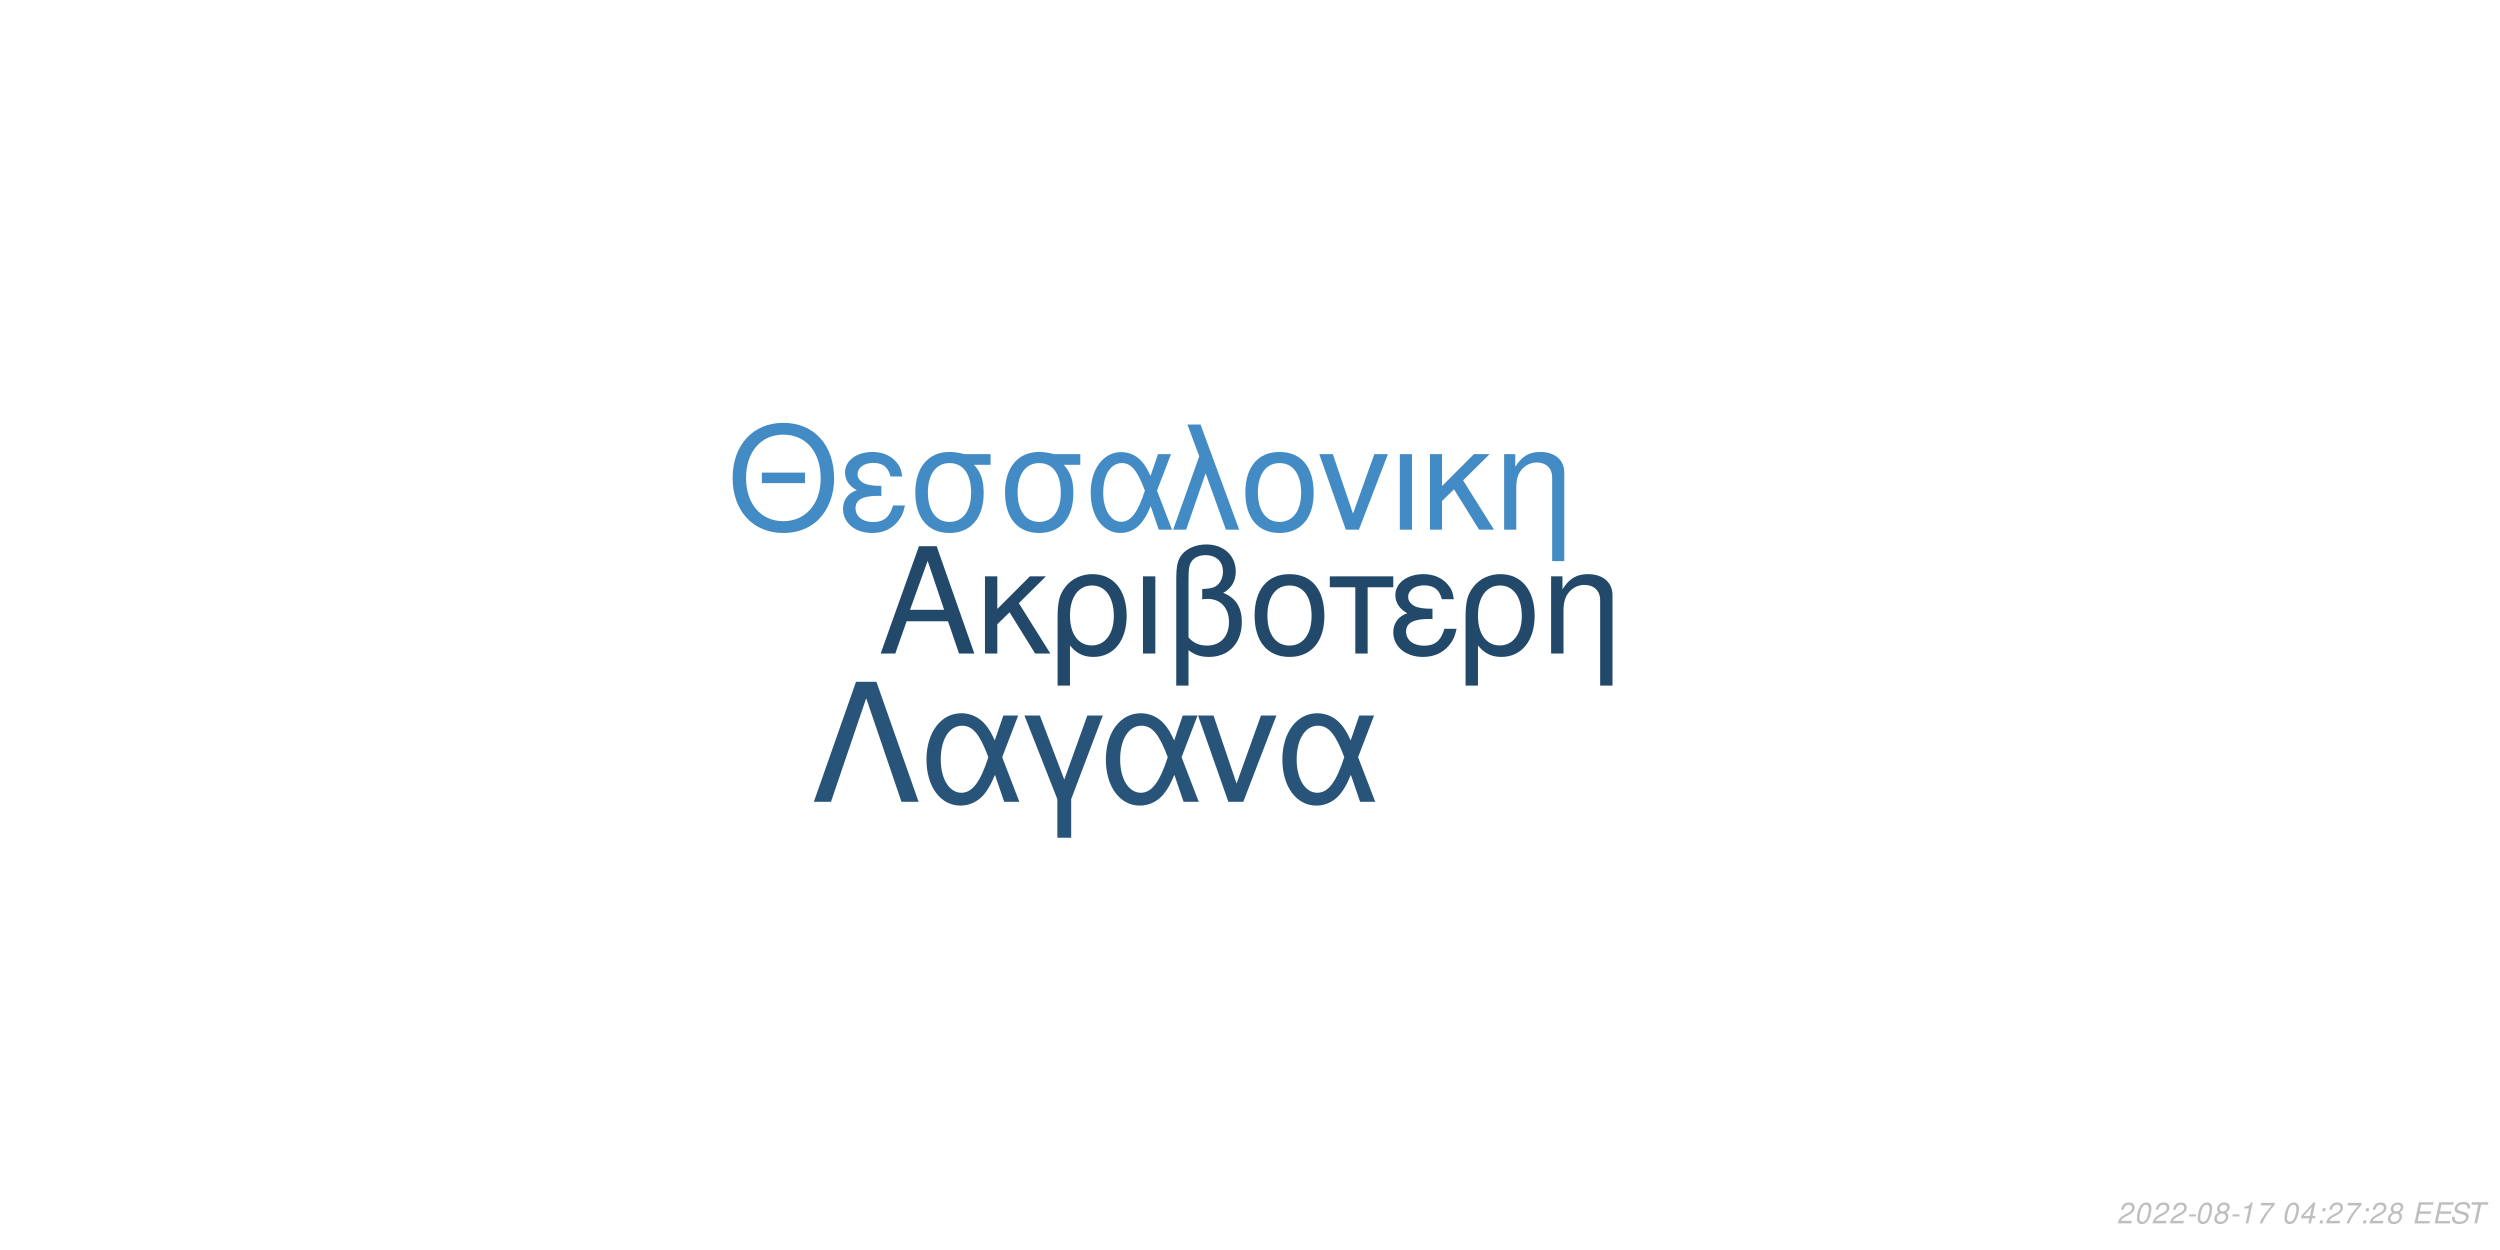
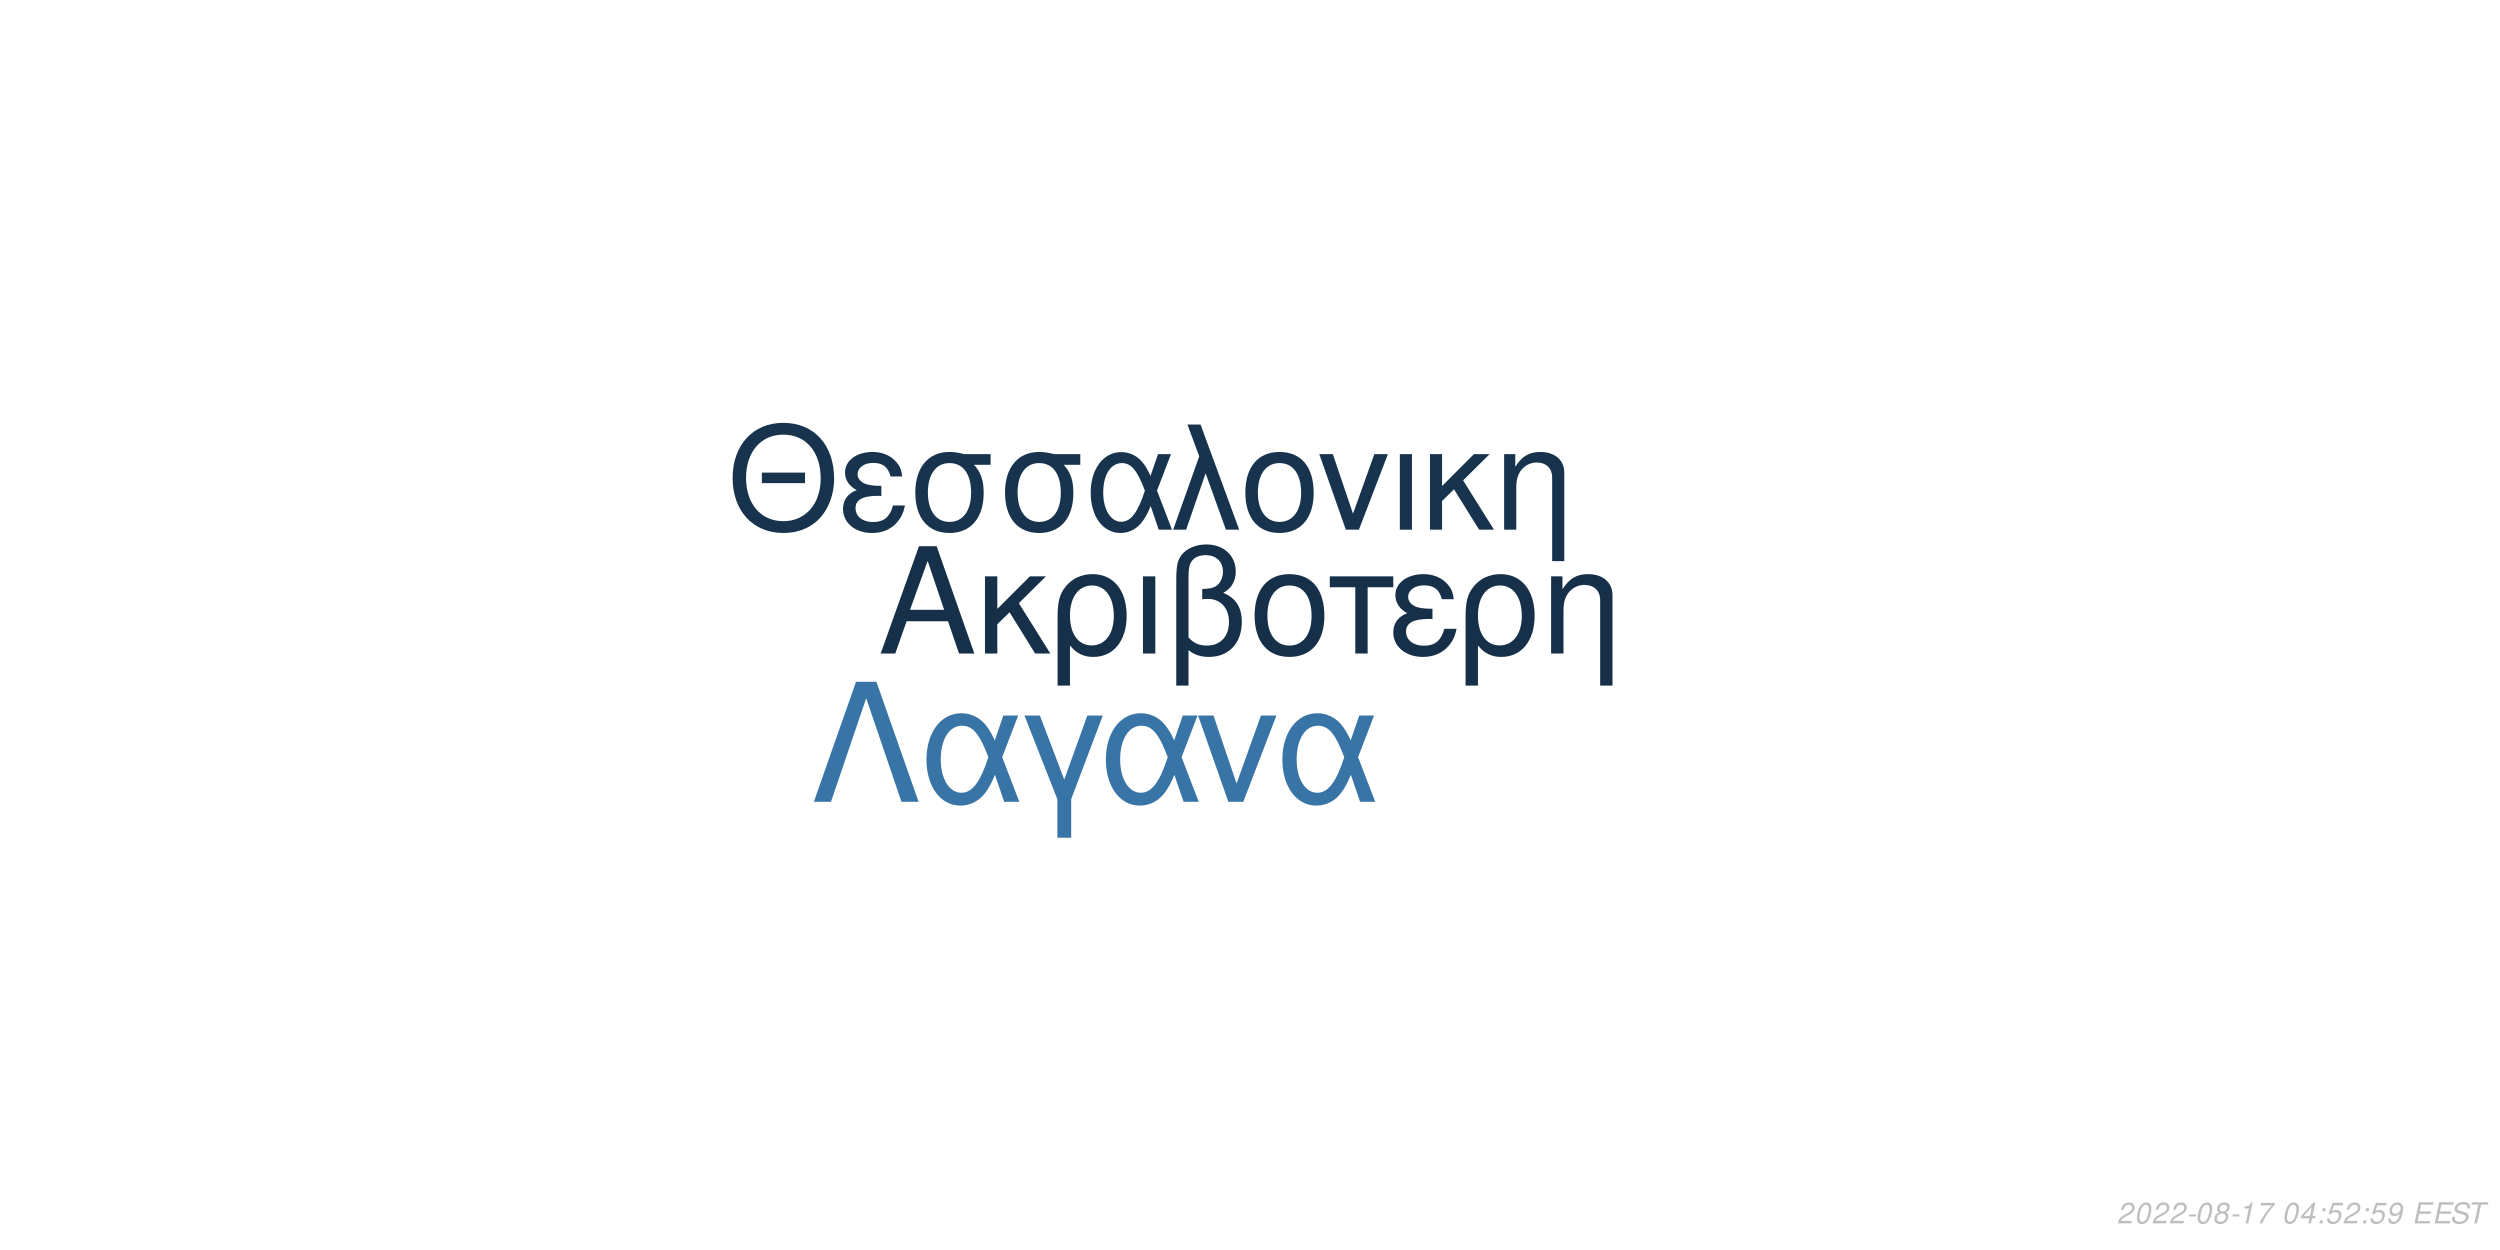
<svg xmlns="http://www.w3.org/2000/svg" xmlns:xlink="http://www.w3.org/1999/xlink" width="864pt" height="432pt" viewBox="0 0 864 432" version="1.1">
  <defs>
    <g>
      <symbol overflow="visible" id="glyph0-0">
        <path style="stroke:none;" d="" />
      </symbol>
      <symbol overflow="visible" id="glyph0-1">
        <path style="stroke:none;" d="M 24.125 -11.141 L 27.938 0 L 33.234 0 L 20.203 -37.094 L 14.094 -37.094 L 0.859 0 L 5.906 0 L 9.828 -11.141 Z M 22.797 -15.109 L 11 -15.109 L 17.094 -32.016 Z M 22.797 -15.109 " />
      </symbol>
      <symbol overflow="visible" id="glyph0-2">
        <path style="stroke:none;" d="M 7.172 -15.422 L 7.172 -26.672 L 2.906 -26.672 L 2.906 0 L 7.172 0 L 7.172 -10.125 L 11.406 -14.25 L 20.25 0 L 25.5 0 L 14.609 -17.406 L 23.969 -26.672 L 18.422 -26.672 Z M 7.172 -15.422 " />
      </symbol>
      <symbol overflow="visible" id="glyph0-3">
        <path style="stroke:none;" d="M 3 11.094 L 7.281 11.094 L 7.281 -2.797 C 9.516 -0.047 11.953 1.172 15.375 1.172 C 22.344 1.172 26.875 -4.422 26.875 -13.031 C 26.875 -21.891 22.297 -27.438 15.062 -27.438 C 11.297 -27.438 7.984 -25.906 5.797 -23.156 C 3.672 -20.516 3 -17.969 3 -12.359 Z M 14.906 -23.516 C 19.547 -23.516 22.438 -19.438 22.438 -12.922 C 22.438 -6.812 19.391 -2.797 14.812 -2.797 C 10.172 -2.797 7.281 -6.766 7.281 -13.125 C 7.281 -19.484 10.234 -23.516 14.906 -23.516 Z M 14.906 -23.516 " />
      </symbol>
      <symbol overflow="visible" id="glyph0-4">
        <path style="stroke:none;" d="M 3.516 0 L 7.781 0 L 7.781 -26.672 L 3.516 -26.672 Z M 3.516 0 " />
      </symbol>
      <symbol overflow="visible" id="glyph0-5">
        <path style="stroke:none;" d="M 4.016 11.094 L 8.25 11.094 L 8.25 -1.172 C 10.172 0.406 12.422 1.172 15.312 1.172 C 22.188 1.172 26.672 -3.609 26.672 -10.891 C 26.672 -15.984 24.578 -19.234 20.25 -20.969 C 23.109 -22.547 24.578 -25.031 24.578 -28.344 C 24.578 -33.844 20.406 -37.703 14.453 -37.703 C 10.938 -37.703 7.734 -36.391 6 -34.25 C 4.484 -32.422 4.016 -30.328 4.016 -25.391 Z M 8.25 -25.656 C 8.25 -29.359 8.5 -30.844 9.469 -32.062 C 10.375 -33.281 12.156 -34 14.094 -34 C 17.812 -34 20.156 -31.812 20.156 -28.297 C 20.156 -25.953 18.984 -23.812 17.297 -23.047 C 16.281 -22.547 15.469 -22.438 12.984 -22.297 L 12.984 -18.781 C 13.734 -18.828 14.344 -18.875 14.969 -18.875 C 19.344 -18.875 22.234 -15.719 22.234 -10.891 C 22.234 -5.906 19.281 -2.75 14.656 -2.75 C 11.953 -2.75 9.922 -3.609 8.25 -5.594 Z M 8.25 -25.656 " />
      </symbol>
      <symbol overflow="visible" id="glyph0-6">
        <path style="stroke:none;" d="M 14.094 -27.438 C 6.562 -27.438 2.094 -22.094 2.094 -13.125 C 2.094 -4.125 6.562 1.172 14.141 1.172 C 21.672 1.172 26.203 -4.172 26.203 -12.922 C 26.203 -22.188 21.828 -27.438 14.094 -27.438 Z M 14.141 -23.516 C 18.938 -23.516 21.781 -19.594 21.781 -12.984 C 21.781 -6.672 18.828 -2.75 14.141 -2.75 C 9.422 -2.75 6.516 -6.672 6.516 -13.125 C 6.516 -19.594 9.422 -23.516 14.141 -23.516 Z M 14.141 -23.516 " />
      </symbol>
      <symbol overflow="visible" id="glyph0-7">
        <path style="stroke:none;" d="M 7.891 0 L 12.156 0 L 12.156 -22.906 L 21.016 -22.906 L 21.016 -26.672 L -0.922 -26.672 L -0.922 -22.906 L 7.891 -22.906 Z M 7.891 0 " />
      </symbol>
      <symbol overflow="visible" id="glyph0-8">
        <path style="stroke:none;" d="M 14.562 -15.469 C 11.344 -15.469 9.562 -15.781 8.297 -16.438 C 6.922 -17.203 6.156 -18.328 6.156 -19.547 C 6.156 -21.891 8.453 -23.562 11.656 -23.562 C 15.062 -23.562 16.953 -22.094 17.812 -18.781 L 21.938 -18.781 C 21.578 -21.266 21.062 -22.5 19.797 -23.922 C 17.812 -26.203 14.906 -27.438 11.453 -27.438 C 5.797 -27.438 1.734 -24.375 1.734 -20.203 C 1.734 -17.609 3.156 -15.375 5.859 -13.938 C 2.797 -12.875 1.016 -10.484 1.016 -7.328 C 1.016 -2.391 5.297 1.172 11.25 1.172 C 14.969 1.172 17.906 -0.109 20.156 -2.641 C 21.578 -4.328 22.297 -5.797 22.906 -8.547 L 18.672 -8.547 C 17.5 -4.422 15.422 -2.703 11.609 -2.703 C 7.938 -2.703 5.438 -4.688 5.438 -7.578 C 5.438 -10.578 7.938 -11.953 13.484 -11.953 C 13.641 -11.953 14.094 -11.953 14.562 -11.906 Z M 14.562 -15.469 " />
      </symbol>
      <symbol overflow="visible" id="glyph0-9">
        <path style="stroke:none;" d="M 3.562 -26.672 L 3.562 0 L 7.844 0 L 7.844 -14.703 C 7.844 -17.906 8.5 -19.891 10.031 -21.531 C 11.406 -22.953 13.188 -23.719 15.062 -23.719 C 18.375 -23.719 20.516 -21.672 20.516 -18.469 L 20.516 11.094 L 24.781 11.094 L 24.781 -20.156 C 24.781 -24.578 21.469 -27.438 16.328 -27.438 C 12.359 -27.438 9.828 -25.906 7.484 -22.188 L 7.484 -26.672 Z M 3.562 -26.672 " />
      </symbol>
      <symbol overflow="visible" id="glyph1-0">
        <path style="stroke:none;" d="" />
      </symbol>
      <symbol overflow="visible" id="glyph1-1">
        <path style="stroke:none;" d="M 26.859 -19.734 L 11.953 -19.734 L 11.953 -16.094 L 26.859 -16.094 Z M 19.328 -36.922 C 8.922 -36.922 1.844 -29.25 1.844 -17.891 C 1.844 -6.484 8.875 1.141 19.391 1.141 C 23.812 1.141 27.703 -0.203 30.641 -2.688 C 34.578 -6.031 36.922 -11.656 36.922 -17.594 C 36.922 -29.297 30 -36.922 19.328 -36.922 Z M 19.328 -32.844 C 27.203 -32.844 32.281 -26.906 32.281 -17.688 C 32.281 -8.922 27.062 -2.938 19.391 -2.938 C 11.609 -2.938 6.484 -8.922 6.484 -17.891 C 6.484 -26.859 11.609 -32.844 19.328 -32.844 Z M 19.328 -32.844 " />
      </symbol>
      <symbol overflow="visible" id="glyph1-2">
        <path style="stroke:none;" d="M 14.25 -15.141 C 11.109 -15.141 9.375 -15.453 8.125 -16.094 C 6.781 -16.844 6.031 -17.938 6.031 -19.141 C 6.031 -21.422 8.266 -23.078 11.406 -23.078 C 14.75 -23.078 16.594 -21.625 17.438 -18.391 L 21.469 -18.391 C 21.125 -20.828 20.625 -22.031 19.391 -23.422 C 17.438 -25.656 14.594 -26.859 11.219 -26.859 C 5.688 -26.859 1.688 -23.875 1.688 -19.781 C 1.688 -17.234 3.094 -15.047 5.734 -13.656 C 2.734 -12.609 1 -10.266 1 -7.172 C 1 -2.344 5.188 1.141 11.016 1.141 C 14.656 1.141 17.547 -0.094 19.734 -2.594 C 21.125 -4.234 21.828 -5.688 22.422 -8.375 L 18.281 -8.375 C 17.141 -4.328 15.094 -2.641 11.359 -2.641 C 7.766 -2.641 5.328 -4.578 5.328 -7.422 C 5.328 -10.359 7.766 -11.703 13.203 -11.703 C 13.359 -11.703 13.797 -11.703 14.25 -11.656 Z M 14.25 -15.141 " />
      </symbol>
      <symbol overflow="visible" id="glyph1-3">
        <path style="stroke:none;" d="M 29 -26.109 L 19.938 -26.109 C 17.594 -26.703 16.438 -26.859 14.703 -26.859 C 7.469 -26.859 2.984 -21.469 2.984 -12.859 C 2.984 -4.031 7.375 1.141 14.797 1.141 C 22.172 1.141 26.609 -4.078 26.609 -12.656 C 26.609 -17.047 25.656 -19.828 23.266 -22.422 L 29 -22.422 Z M 14.797 -23.016 C 19.531 -23.016 22.266 -19.234 22.266 -12.75 C 22.266 -6.531 19.438 -2.688 14.797 -2.688 C 10.172 -2.688 7.328 -6.531 7.328 -12.859 C 7.328 -19.188 10.172 -23.016 14.797 -23.016 Z M 14.797 -23.016 " />
      </symbol>
      <symbol overflow="visible" id="glyph1-4">
        <path style="stroke:none;" d="M 29.344 -26.109 L 24.859 -26.109 L 22.266 -18.578 C 21.125 -21.031 20.484 -22.125 19.328 -23.469 C 17.547 -25.609 14.906 -26.812 12.156 -26.812 C 5.984 -26.812 1.594 -20.984 1.594 -12.812 C 1.594 -4.578 5.828 1.141 11.906 1.141 C 14.953 1.141 17.734 -0.344 19.625 -3.047 C 20.672 -4.531 21.281 -5.688 22.328 -8.172 L 25.109 0 L 29.703 0 L 24.516 -13.5 Z M 20.328 -13.5 C 17.891 -5.922 15.453 -2.734 12.156 -2.734 C 8.516 -2.734 5.922 -6.922 5.922 -12.812 C 5.922 -18.938 8.516 -23.016 12.359 -23.016 C 15.594 -23.016 17.688 -20.531 20.328 -13.5 Z M 20.328 -13.5 " />
      </symbol>
      <symbol overflow="visible" id="glyph1-5">
        <path style="stroke:none;" d="M 1.094 0 L 5.578 0 L 12.312 -19.484 L 19.328 0 L 23.922 0 L 10.562 -36.328 L 6.031 -36.328 L 10.109 -25.359 Z M 1.094 0 " />
      </symbol>
      <symbol overflow="visible" id="glyph1-6">
        <path style="stroke:none;" d="M 13.797 -26.859 C 6.422 -26.859 2.047 -21.625 2.047 -12.859 C 2.047 -4.031 6.422 1.141 13.859 1.141 C 21.234 1.141 25.656 -4.078 25.656 -12.656 C 25.656 -21.719 21.375 -26.859 13.797 -26.859 Z M 13.859 -23.016 C 18.531 -23.016 21.328 -19.188 21.328 -12.703 C 21.328 -6.531 18.438 -2.688 13.859 -2.688 C 9.219 -2.688 6.375 -6.531 6.375 -12.859 C 6.375 -19.188 9.219 -23.016 13.859 -23.016 Z M 13.859 -23.016 " />
      </symbol>
      <symbol overflow="visible" id="glyph1-7">
        <path style="stroke:none;" d="M 14.297 0 L 24.312 -26.109 L 19.625 -26.109 L 12.25 -5.531 L 5.281 -26.109 L 0.594 -26.109 L 9.766 0 Z M 14.297 0 " />
      </symbol>
      <symbol overflow="visible" id="glyph1-8">
        <path style="stroke:none;" d="M 3.438 0 L 7.625 0 L 7.625 -26.109 L 3.438 -26.109 Z M 3.438 0 " />
      </symbol>
      <symbol overflow="visible" id="glyph1-9">
        <path style="stroke:none;" d="M 7.031 -15.094 L 7.031 -26.109 L 2.844 -26.109 L 2.844 0 L 7.031 0 L 7.031 -9.922 L 11.156 -13.953 L 19.828 0 L 24.969 0 L 14.297 -17.047 L 23.469 -26.109 L 18.031 -26.109 Z M 7.031 -15.094 " />
      </symbol>
      <symbol overflow="visible" id="glyph1-10">
        <path style="stroke:none;" d="M 3.484 -26.109 L 3.484 0 L 7.672 0 L 7.672 -14.406 C 7.672 -17.547 8.328 -19.484 9.812 -21.078 C 11.156 -22.469 12.906 -23.219 14.75 -23.219 C 17.984 -23.219 20.078 -21.234 20.078 -18.094 L 20.078 10.859 L 24.266 10.859 L 24.266 -19.734 C 24.266 -24.062 21.031 -26.859 16 -26.859 C 12.109 -26.859 9.609 -25.359 7.328 -21.719 L 7.328 -26.109 Z M 3.484 -26.109 " />
      </symbol>
      <symbol overflow="visible" id="glyph2-0">
        <path style="stroke:none;" d="" />
      </symbol>
      <symbol overflow="visible" id="glyph2-1">
        <path style="stroke:none;" d="M 22.531 -41.484 L 15.484 -41.484 L 0.906 0 L 6.828 0 L 19 -35.797 L 31.188 0 L 37.109 0 Z M 22.531 -41.484 " />
      </symbol>
      <symbol overflow="visible" id="glyph2-2">
        <path style="stroke:none;" d="M 33.516 -29.812 L 28.391 -29.812 L 25.438 -21.219 C 24.125 -24.016 23.391 -25.266 22.078 -26.797 C 20.031 -29.25 17.016 -30.609 13.891 -30.609 C 6.828 -30.609 1.828 -23.953 1.828 -14.625 C 1.828 -5.234 6.656 1.312 13.594 1.312 C 17.078 1.312 20.266 -0.391 22.422 -3.469 C 23.609 -5.172 24.297 -6.484 25.5 -9.328 L 28.688 0 L 33.922 0 L 28 -15.422 Z M 23.219 -15.422 C 20.422 -6.766 17.641 -3.125 13.891 -3.125 C 9.734 -3.125 6.766 -7.906 6.766 -14.625 C 6.766 -21.625 9.734 -26.297 14.109 -26.297 C 17.812 -26.297 20.203 -23.453 23.219 -15.422 Z M 23.219 -15.422 " />
      </symbol>
      <symbol overflow="visible" id="glyph2-3">
        <path style="stroke:none;" d="M 12.062 12.406 L 16.844 12.406 L 16.844 -0.906 L 27.766 -29.812 L 22.422 -29.812 L 14.453 -7.688 L 6.031 -29.812 L 0.688 -29.812 L 12.062 -0.906 Z M 12.062 12.406 " />
      </symbol>
      <symbol overflow="visible" id="glyph2-4">
        <path style="stroke:none;" d="M 16.328 0 L 27.766 -29.812 L 22.422 -29.812 L 14 -6.312 L 6.031 -29.812 L 0.688 -29.812 L 11.156 0 Z M 16.328 0 " />
      </symbol>
      <symbol overflow="visible" id="glyph3-0">
        <path style="stroke:none;" d="" />
      </symbol>
      <symbol overflow="visible" id="glyph3-1">
        <path style="stroke:none;" d="M 5.234 -0.875 L 1.469 -0.875 C 1.641 -1.375 2.203 -1.891 3.109 -2.344 L 4.234 -2.938 C 5.562 -3.625 6.219 -4.469 6.219 -5.484 C 6.219 -5.938 6.062 -6.359 5.797 -6.656 C 5.469 -7.047 4.984 -7.234 4.312 -7.234 C 2.766 -7.234 1.891 -6.453 1.484 -4.734 L 2.375 -4.734 C 2.484 -5.188 2.609 -5.484 2.797 -5.75 C 3.094 -6.203 3.609 -6.453 4.188 -6.453 C 4.891 -6.453 5.344 -6.031 5.344 -5.375 C 5.344 -4.703 4.859 -4.094 4.016 -3.656 L 2.984 -3.125 C 1.234 -2.188 0.797 -1.656 0.344 -0.016 L 5.047 -0.016 Z M 5.234 -0.875 " />
      </symbol>
      <symbol overflow="visible" id="glyph3-2">
        <path style="stroke:none;" d="M 4.203 -7.234 C 3.375 -7.234 2.688 -6.812 2.125 -5.984 C 1.484 -5.047 0.984 -3.188 0.984 -1.734 C 0.984 -1.109 1.172 -0.562 1.484 -0.266 C 1.797 0.047 2.281 0.234 2.766 0.234 C 3.625 0.234 4.281 -0.156 4.859 -1.016 C 5.516 -1.953 6 -3.797 6 -5.266 C 6 -6.5 5.328 -7.234 4.203 -7.234 Z M 4.094 -6.453 C 4.734 -6.453 5.125 -5.984 5.125 -5.156 C 5.125 -4.203 4.781 -2.625 4.406 -1.812 C 3.984 -0.938 3.516 -0.547 2.875 -0.547 C 2.25 -0.547 1.875 -1.031 1.875 -1.828 C 1.875 -2.797 2.203 -4.344 2.594 -5.203 C 2.984 -6.047 3.453 -6.453 4.094 -6.453 Z M 4.094 -6.453 " />
      </symbol>
      <symbol overflow="visible" id="glyph3-3">
        <path style="stroke:none;" d="M 3.516 -3.125 L 1.125 -3.125 L 0.969 -2.406 L 3.359 -2.406 Z M 3.516 -3.125 " />
      </symbol>
      <symbol overflow="visible" id="glyph3-4">
        <path style="stroke:none;" d="M 4.766 -3.797 C 5.078 -3.969 5.234 -4.078 5.438 -4.234 C 5.812 -4.594 6.062 -5.172 6.062 -5.734 C 6.062 -6.625 5.344 -7.234 4.266 -7.234 C 2.812 -7.234 1.703 -6.219 1.703 -4.875 C 1.703 -4.406 1.875 -4.125 2.359 -3.812 C 1.297 -3.312 0.75 -2.516 0.75 -1.469 C 0.75 -0.438 1.547 0.234 2.812 0.234 C 3.656 0.234 4.359 -0.094 4.938 -0.734 C 5.359 -1.234 5.609 -1.859 5.609 -2.438 C 5.609 -3.047 5.312 -3.516 4.766 -3.797 Z M 4.109 -6.453 C 4.797 -6.453 5.188 -6.125 5.188 -5.578 C 5.188 -5.266 5.062 -4.922 4.859 -4.672 C 4.562 -4.312 4.188 -4.156 3.656 -4.156 C 2.984 -4.156 2.594 -4.453 2.594 -4.984 C 2.594 -5.859 3.203 -6.453 4.109 -6.453 Z M 3.453 -3.406 C 4.234 -3.406 4.734 -2.984 4.734 -2.312 C 4.734 -1.312 3.922 -0.547 2.875 -0.547 C 2.125 -0.547 1.625 -0.969 1.625 -1.625 C 1.625 -2.609 2.438 -3.406 3.453 -3.406 Z M 3.453 -3.406 " />
      </symbol>
      <symbol overflow="visible" id="glyph3-5">
        <path style="stroke:none;" d="M 3.703 -5.188 L 2.594 0 L 3.469 0 L 5.016 -7.234 L 4.438 -7.234 C 3.906 -6.156 3.688 -6.016 2.234 -5.812 L 2.109 -5.188 Z M 3.703 -5.188 " />
      </symbol>
      <symbol overflow="visible" id="glyph3-6">
        <path style="stroke:none;" d="M 6.703 -7.094 L 1.953 -7.094 L 1.766 -6.219 L 5.594 -6.219 C 3.344 -3.688 2.266 -2.109 1.375 0 L 2.344 0 C 3.031 -1.906 4.828 -4.594 6.547 -6.281 Z M 6.703 -7.094 " />
      </symbol>
      <symbol overflow="visible" id="glyph3-7">
        <path style="stroke:none;" d="" />
      </symbol>
      <symbol overflow="visible" id="glyph3-8">
        <path style="stroke:none;" d="M 3.625 -1.75 L 3.266 0 L 4.141 0 L 4.516 -1.75 L 5.562 -1.75 L 5.734 -2.531 L 4.688 -2.531 L 5.688 -7.234 L 5.016 -7.234 L 0.844 -2.672 L 0.641 -1.75 Z M 3.797 -2.531 L 1.594 -2.531 L 4.469 -5.703 Z M 3.797 -2.531 " />
      </symbol>
      <symbol overflow="visible" id="glyph3-9">
        <path style="stroke:none;" d="M 2.359 -1.031 L 1.312 -1.031 L 1.094 0 L 2.141 0 Z M 3.266 -5.234 L 2.219 -5.234 L 2 -4.203 L 3.047 -4.203 Z M 3.266 -5.234 " />
      </symbol>
      <symbol overflow="visible" id="glyph3-10">
+         <path style="stroke:none;" d="M 6.297 -7.094 L 2.594 -7.094 L 1.234 -3.234 L 2.047 -3.234 C 2.656 -3.766 2.938 -3.906 3.531 -3.906 C 4.328 -3.906 4.797 -3.453 4.797 -2.688 C 4.797 -1.438 3.969 -0.547 2.828 -0.547 C 2.031 -0.547 1.609 -0.938 1.578 -1.734 L 0.703 -1.734 L 0.703 -1.516 C 0.703 -0.938 0.844 -0.547 1.188 -0.266 C 1.562 0.062 2.078 0.234 2.703 0.234 C 3.656 0.234 4.391 -0.156 4.984 -0.922 C 5.422 -1.5 5.672 -2.234 5.672 -2.953 C 5.672 -4 4.938 -4.672 3.812 -4.672 C 3.328 -4.672 2.906 -4.547 2.406 -4.234 L 3.109 -6.219 L 6.109 -6.219 Z M 6.297 -7.094 " />
+       </symbol>
+       <symbol overflow="visible" id="glyph3-11">
+         <path style="stroke:none;" d="M 0.844 -1.656 C 0.844 -1.547 0.844 -1.438 0.844 -1.375 C 0.844 -0.406 1.531 0.234 2.578 0.234 C 3.203 0.234 3.766 0.016 4.297 -0.438 C 4.938 -1 5.312 -1.656 5.594 -2.719 C 5.844 -3.672 6.016 -4.766 6.016 -5.375 C 6.016 -5.844 5.844 -6.328 5.547 -6.656 C 5.203 -7.031 4.703 -7.234 4.062 -7.234 C 2.516 -7.234 1.297 -5.938 1.297 -4.266 C 1.297 -3.203 1.984 -2.547 3.047 -2.547 C 3.484 -2.547 3.953 -2.672 4.281 -2.891 C 4.406 -2.984 4.547 -3.078 4.828 -3.344 C 4.438 -1.484 3.703 -0.547 2.703 -0.547 C 2.109 -0.547 1.719 -0.938 1.719 -1.547 L 1.719 -1.656 Z M 3.953 -6.453 C 4.625 -6.453 5.141 -5.953 5.141 -5.281 C 5.141 -4.188 4.312 -3.312 3.297 -3.312 C 2.594 -3.312 2.172 -3.734 2.172 -4.453 C 2.172 -5.562 2.984 -6.453 3.953 -6.453 Z M 3.953 -6.453 " />
+       </symbol>
+       <symbol overflow="visible" id="glyph3-12">
        <path style="stroke:none;" d="M 2.547 -3.312 L 6.5 -3.312 L 6.688 -4.141 L 2.719 -4.141 L 3.219 -6.469 L 7.344 -6.469 L 7.516 -7.297 L 2.453 -7.297 L 0.906 0 L 6.125 0 L 6.297 -0.812 L 2.016 -0.812 Z M 2.547 -3.312 " />
      </symbol>
-       <symbol overflow="visible" id="glyph3-11">
+       <symbol overflow="visible" id="glyph3-13">
        <path style="stroke:none;" d="M 7.062 -5.156 C 7.125 -5.438 7.141 -5.562 7.141 -5.703 C 7.141 -6.156 6.938 -6.594 6.594 -6.891 C 6.188 -7.25 5.656 -7.406 4.875 -7.406 C 3.844 -7.406 3.047 -7.125 2.5 -6.562 C 2.094 -6.141 1.781 -5.438 1.781 -4.922 C 1.781 -4.297 2.219 -3.766 2.891 -3.562 L 4.594 -3.094 C 5.406 -2.859 5.734 -2.578 5.734 -2.094 C 5.734 -1.781 5.547 -1.406 5.266 -1.141 C 4.844 -0.766 4.266 -0.578 3.453 -0.578 C 2.328 -0.578 1.812 -0.984 1.812 -1.906 C 1.812 -2.047 1.812 -2.125 1.844 -2.312 L 0.984 -2.312 C 0.906 -2.062 0.891 -1.906 0.891 -1.688 C 0.891 -0.484 1.797 0.234 3.297 0.234 C 4.359 0.234 5.234 -0.062 5.812 -0.609 C 6.344 -1.078 6.688 -1.797 6.688 -2.375 C 6.688 -2.641 6.609 -2.906 6.453 -3.156 C 6.234 -3.5 5.938 -3.703 5.469 -3.828 L 3.75 -4.312 C 2.984 -4.547 2.734 -4.734 2.734 -5.188 C 2.734 -5.547 2.875 -5.844 3.188 -6.109 C 3.547 -6.438 4.031 -6.594 4.703 -6.594 C 5.266 -6.594 5.688 -6.484 5.906 -6.297 C 6.094 -6.125 6.219 -5.797 6.219 -5.516 C 6.219 -5.422 6.203 -5.344 6.188 -5.156 Z M 7.062 -5.156 " />
      </symbol>
-       <symbol overflow="visible" id="glyph3-12">
+       <symbol overflow="visible" id="glyph3-14">
        <path style="stroke:none;" d="M 4.938 -6.469 L 7.312 -6.469 L 7.484 -7.297 L 1.75 -7.297 L 1.578 -6.469 L 3.984 -6.469 L 2.609 0 L 3.547 0 Z M 4.938 -6.469 " />
      </symbol>
    </g>
  </defs>
  <g id="surface1">
    <rect x="0" y="0" width="864" height="432" style="fill:rgb(100%,100%,100%);fill-opacity:1;stroke:none;" />
-     <g style="fill:rgb(13.333%,28.235%,41.569%);fill-opacity:1;">
+     <g style="fill:rgb(8.627%,18.824%,29.02%);fill-opacity:1;">
      <use xlink:href="#glyph0-1" x="303.5" y="225.861" />
      <use xlink:href="#glyph0-2" x="337.5" y="225.861" />
      <use xlink:href="#glyph0-3" x="362.5" y="225.861" />
      <use xlink:href="#glyph0-4" x="391.5" y="225.861" />
      <use xlink:href="#glyph0-5" x="402.5" y="225.861" />
      <use xlink:href="#glyph0-6" x="431.5" y="225.861" />
      <use xlink:href="#glyph0-7" x="460.5" y="225.861" />
      <use xlink:href="#glyph0-8" x="480.5" y="225.861" />
      <use xlink:href="#glyph0-3" x="503.5" y="225.861" />
      <use xlink:href="#glyph0-9" x="532.5" y="225.861" />
    </g>
-     <g style="fill:rgb(26.275%,54.51%,77.255%);fill-opacity:1;">
+     <g style="fill:rgb(9.02%,20%,30.588%);fill-opacity:1;">
      <use xlink:href="#glyph1-1" x="251.348" y="183.058" />
      <use xlink:href="#glyph1-2" x="290.348" y="183.058" />
      <use xlink:href="#glyph1-3" x="313.348" y="183.058" />
      <use xlink:href="#glyph1-3" x="344.348" y="183.058" />
      <use xlink:href="#glyph1-4" x="375.348" y="183.058" />
      <use xlink:href="#glyph1-5" x="404.348" y="183.058" />
      <use xlink:href="#glyph1-6" x="428.348" y="183.058" />
      <use xlink:href="#glyph1-7" x="455.348" y="183.058" />
      <use xlink:href="#glyph1-8" x="480.348" y="183.058" />
      <use xlink:href="#glyph1-9" x="491.348" y="183.058" />
      <use xlink:href="#glyph1-10" x="516.348" y="183.058" />
    </g>
-     <g style="fill:rgb(15.686%,32.941%,47.843%);fill-opacity:1;">
+     <g style="fill:rgb(21.961%,45.49%,64.706%);fill-opacity:1;">
      <use xlink:href="#glyph2-1" x="280.359" y="277.105" />
      <use xlink:href="#glyph2-2" x="318.359" y="277.105" />
      <use xlink:href="#glyph2-3" x="353.359" y="277.105" />
      <use xlink:href="#glyph2-2" x="380.359" y="277.105" />
      <use xlink:href="#glyph2-4" x="413.359" y="277.105" />
      <use xlink:href="#glyph2-2" x="441.359" y="277.105" />
    </g>
    <g style="fill:rgb(74.51%,74.51%,74.51%);fill-opacity:1;">
      <use xlink:href="#glyph3-1" x="731.52" y="422.81" />
      <use xlink:href="#glyph3-2" x="737.52" y="422.81" />
      <use xlink:href="#glyph3-1" x="743.52" y="422.81" />
      <use xlink:href="#glyph3-1" x="749.52" y="422.81" />
      <use xlink:href="#glyph3-3" x="755.52" y="422.81" />
      <use xlink:href="#glyph3-2" x="758.52" y="422.81" />
      <use xlink:href="#glyph3-4" x="764.52" y="422.81" />
      <use xlink:href="#glyph3-3" x="770.52" y="422.81" />
      <use xlink:href="#glyph3-5" x="773.52" y="422.81" />
      <use xlink:href="#glyph3-6" x="779.52" y="422.81" />
      <use xlink:href="#glyph3-7" x="785.52" y="422.81" />
      <use xlink:href="#glyph3-2" x="788.52" y="422.81" />
      <use xlink:href="#glyph3-8" x="794.52" y="422.81" />
      <use xlink:href="#glyph3-9" x="800.52" y="422.81" />
-       <use xlink:href="#glyph3-1" x="803.52" y="422.81" />
-       <use xlink:href="#glyph3-6" x="809.52" y="422.81" />
+       <use xlink:href="#glyph3-10" x="803.52" y="422.81" />
+       <use xlink:href="#glyph3-1" x="809.52" y="422.81" />
      <use xlink:href="#glyph3-9" x="815.52" y="422.81" />
-       <use xlink:href="#glyph3-1" x="818.52" y="422.81" />
-       <use xlink:href="#glyph3-4" x="824.52" y="422.81" />
+       <use xlink:href="#glyph3-10" x="818.52" y="422.81" />
+       <use xlink:href="#glyph3-11" x="824.52" y="422.81" />
      <use xlink:href="#glyph3-7" x="830.52" y="422.81" />
-       <use xlink:href="#glyph3-10" x="833.52" y="422.81" />
-       <use xlink:href="#glyph3-10" x="840.52" y="422.81" />
-       <use xlink:href="#glyph3-11" x="846.52" y="422.81" />
-       <use xlink:href="#glyph3-12" x="852.52" y="422.81" />
+       <use xlink:href="#glyph3-12" x="833.52" y="422.81" />
+       <use xlink:href="#glyph3-12" x="840.52" y="422.81" />
+       <use xlink:href="#glyph3-13" x="846.52" y="422.81" />
+       <use xlink:href="#glyph3-14" x="852.52" y="422.81" />
    </g>
  </g>
</svg>
